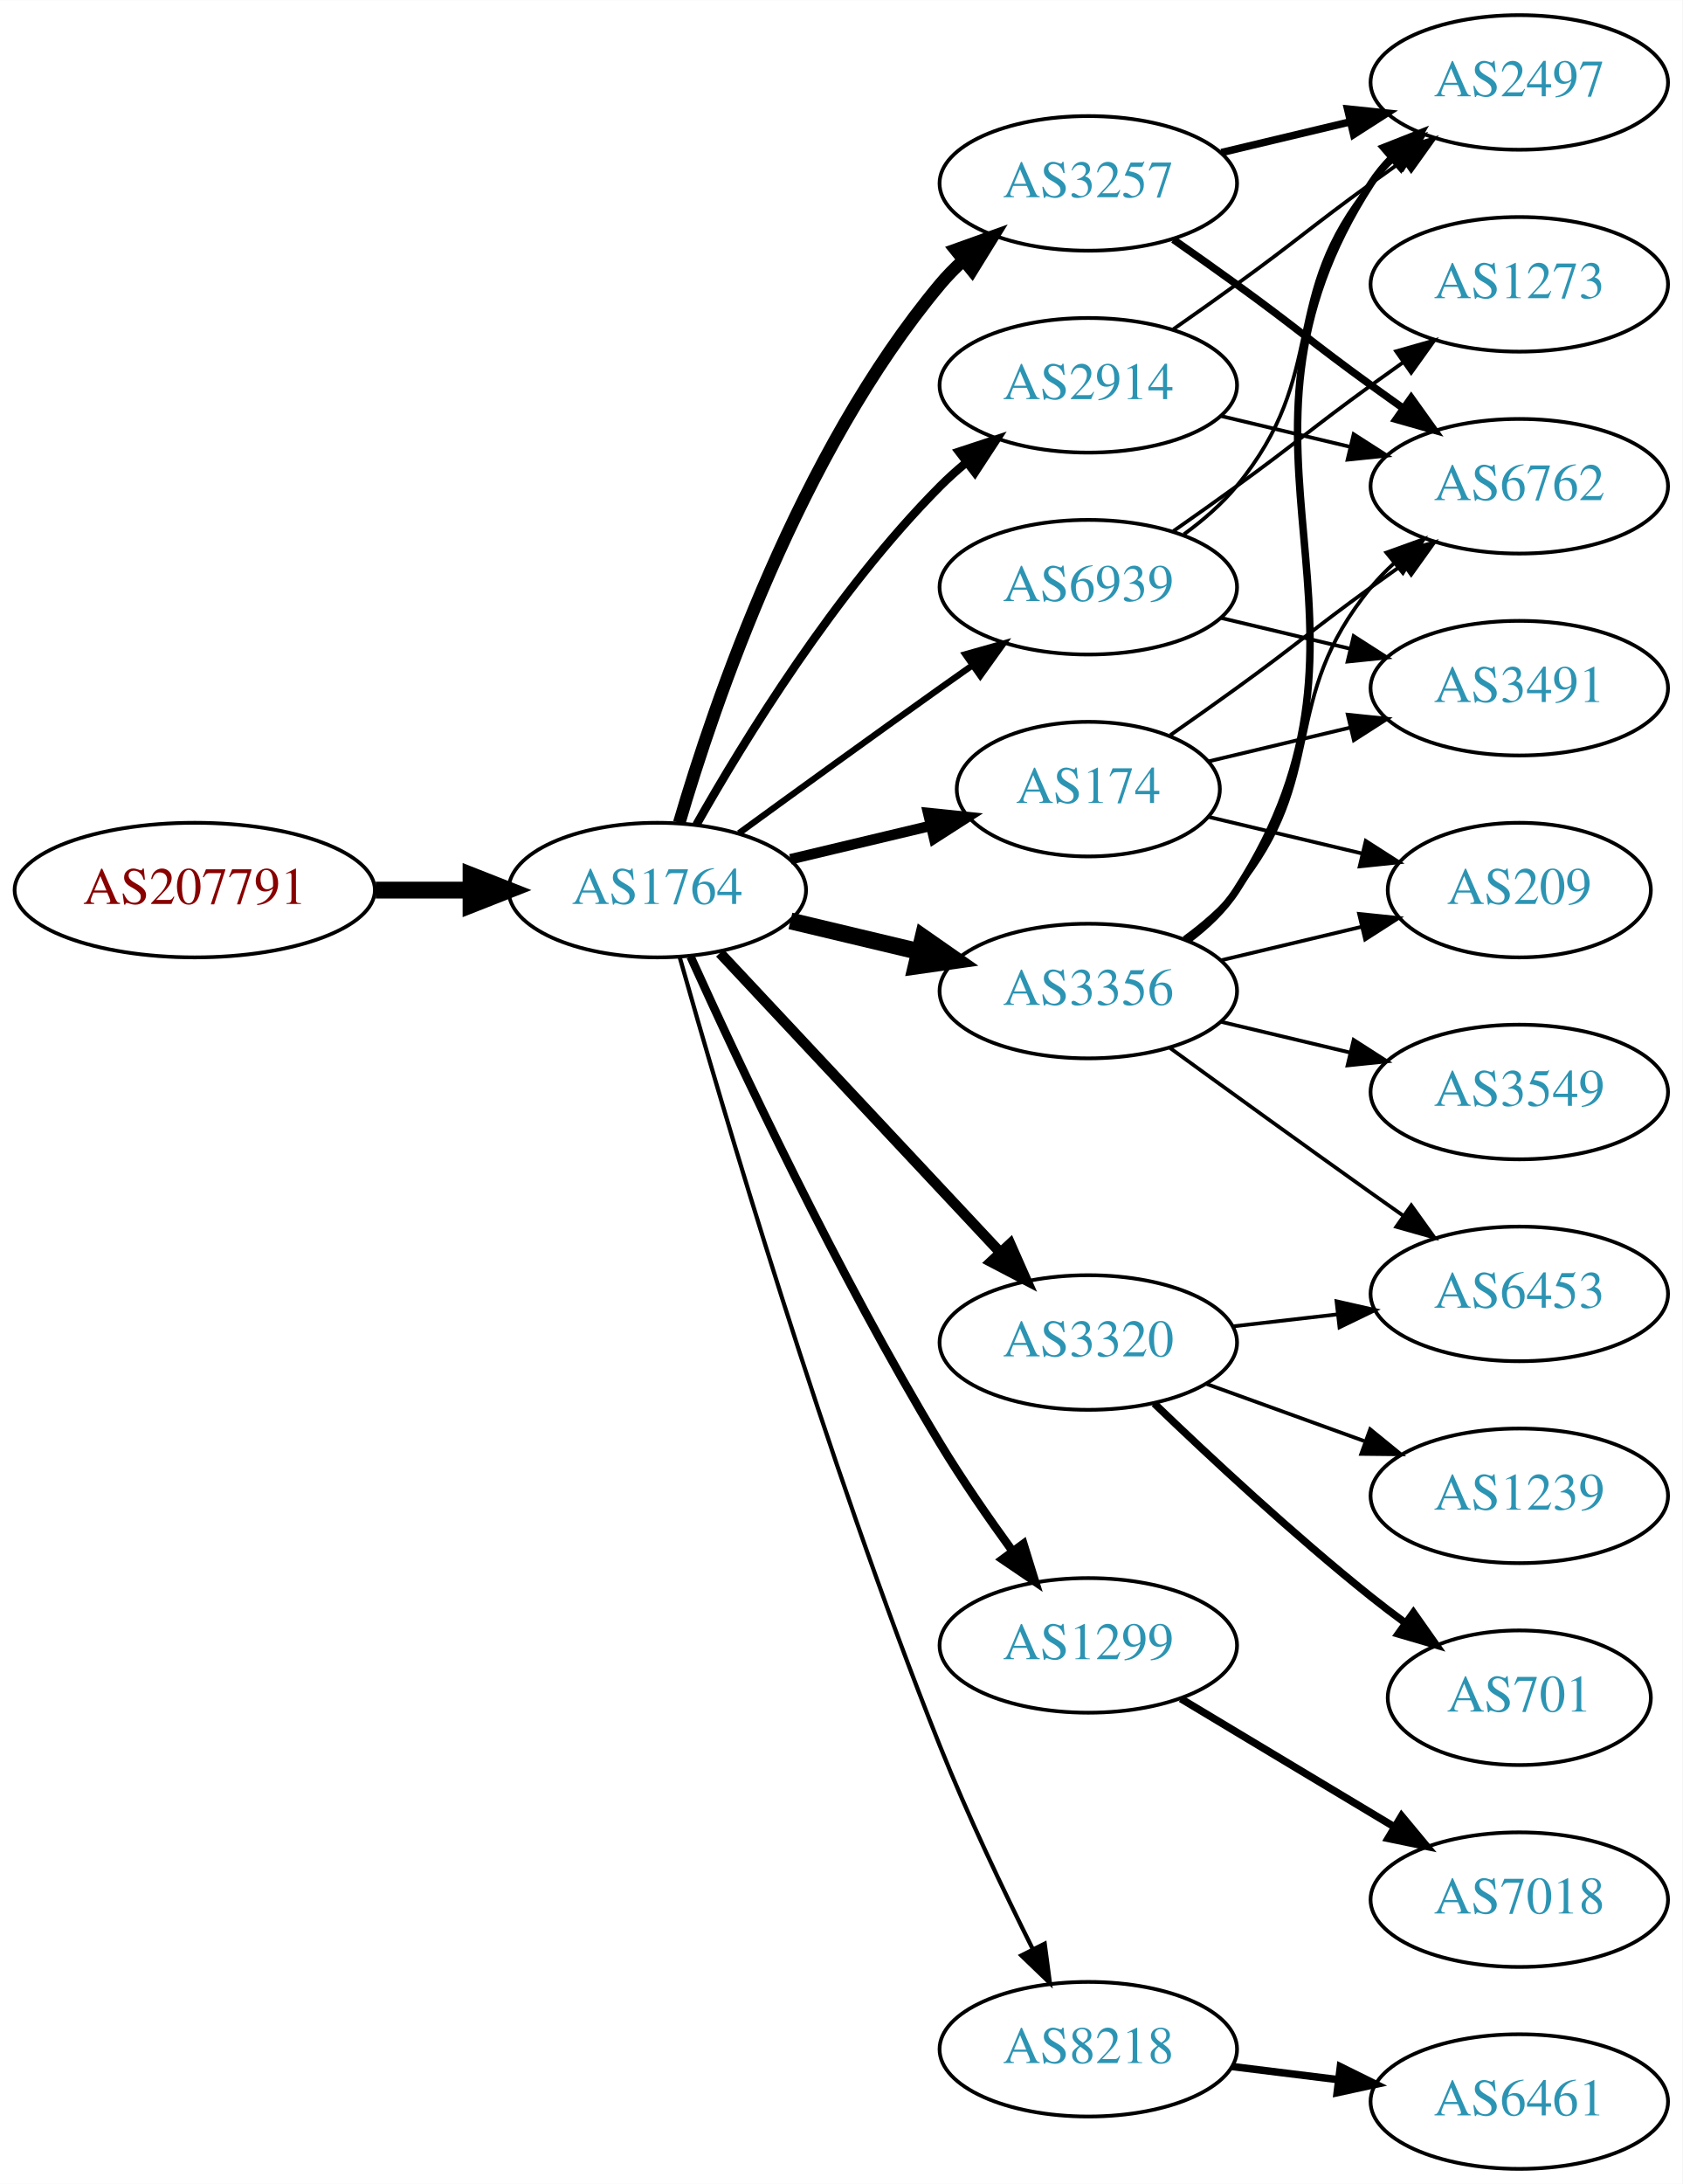
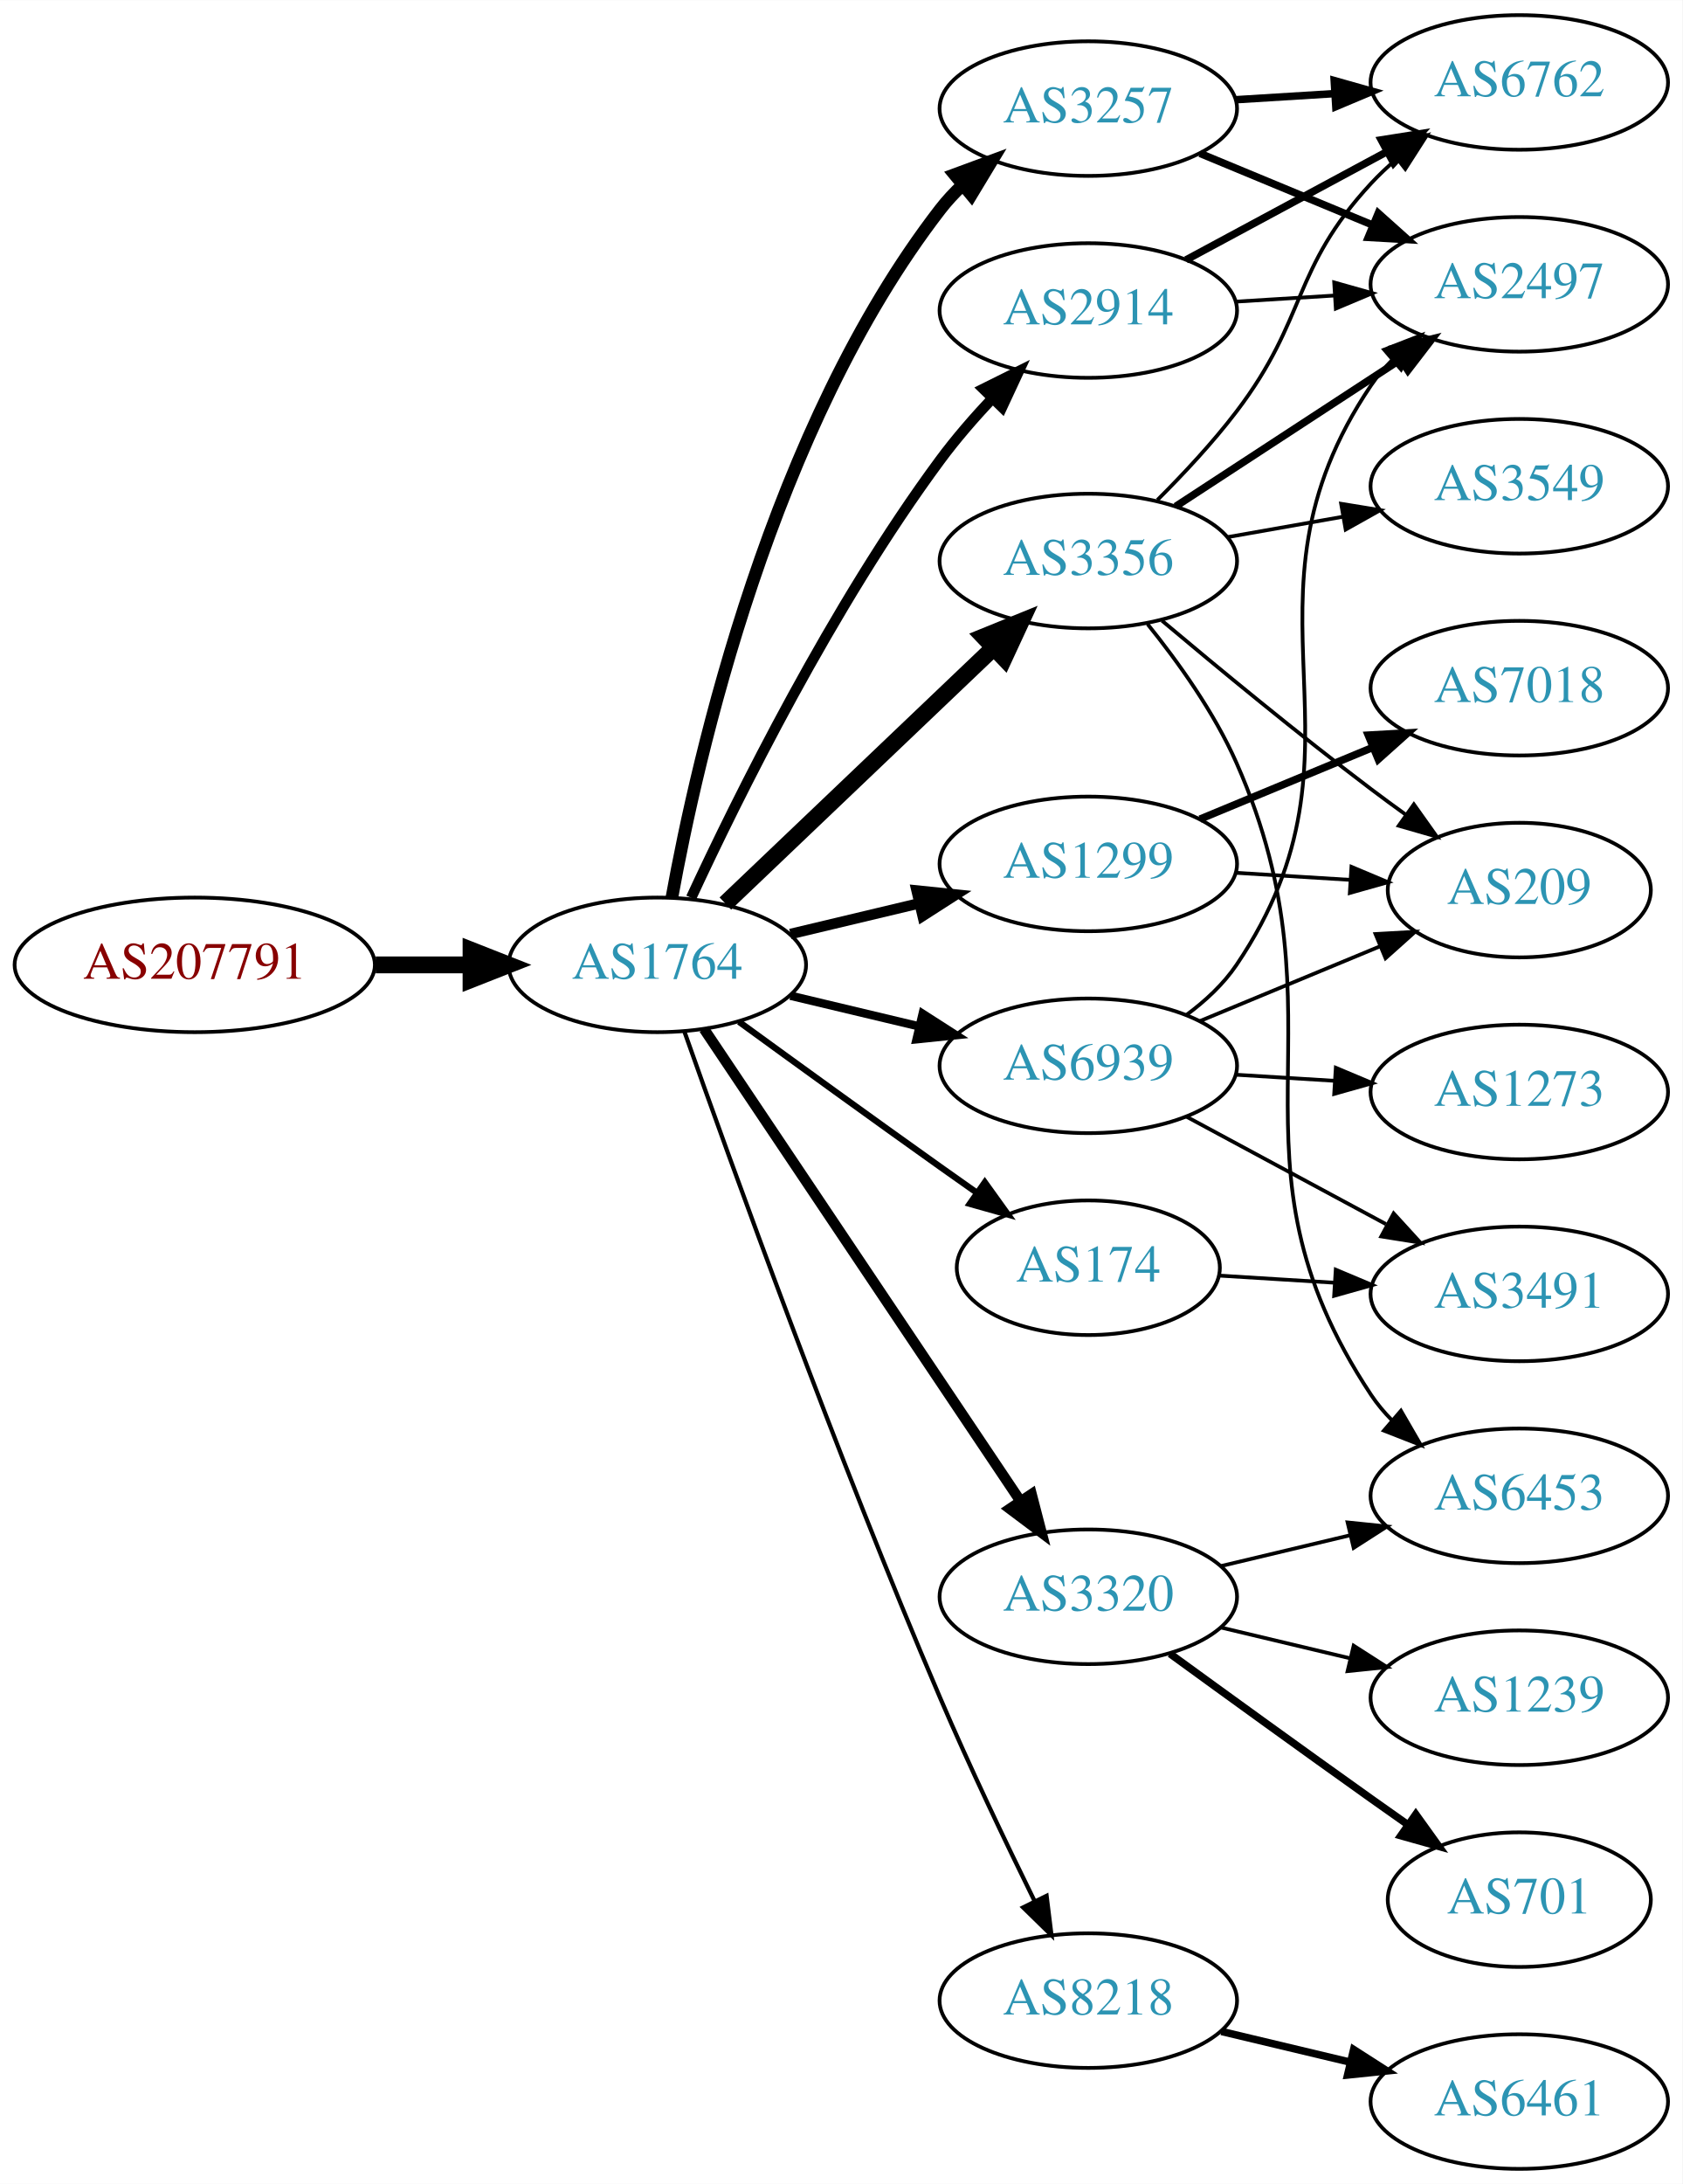
<svg xmlns="http://www.w3.org/2000/svg" xmlns:xlink="http://www.w3.org/1999/xlink" width="450pt" height="584pt" viewBox="0.00 0.00 450.07 584.00">
  <g id="graph0" class="graph" transform="scale(1 1) rotate(0) translate(4 580)">
    <polygon fill="white" stroke="none" points="-4,4 -4,-580 446.07,-580 446.07,4 -4,4" />
    <g id="node1" class="node">
      <g id="a_node1">
        <a xlink:href="/asn/207791" xlink:title="AS207791 ~ NTB SOLUTIONS GmbH [AT]">
-           <ellipse fill="#ffffff" stroke="black" cx="48.096" cy="-342" rx="48.192" ry="18" />
-           <text text-anchor="middle" x="48.096" y="-338.3" font-family="Times,serif" font-size="14.00" fill="#880000">AS207791</text>
+           <ellipse fill="#ffffff" stroke="black" cx="48.096" cy="-322" rx="48.192" ry="18" />
+           <text text-anchor="middle" x="48.096" y="-318.3" font-family="Times,serif" font-size="14.00" fill="#880000">AS207791</text>
        </a>
      </g>
    </g>
    <g id="node2" class="node">
      <g id="a_node2">
        <a xlink:href="/asn/1764" xlink:title="AS1764 ~ NEXTLAYER-AS [AT]">
-           <ellipse fill="#ffffff" stroke="black" cx="171.838" cy="-342" rx="39.794" ry="18" />
-           <text text-anchor="middle" x="171.838" y="-338.3" font-family="Times,serif" font-size="14.00" fill="#2c94b3">AS1764</text>
+           <ellipse fill="#ffffff" stroke="black" cx="171.838" cy="-322" rx="39.794" ry="18" />
+           <text text-anchor="middle" x="171.838" y="-318.3" font-family="Times,serif" font-size="14.00" fill="#2c94b3">AS1764</text>
        </a>
      </g>
    </g>
    <g id="edge1" class="edge">
-       <path fill="none" stroke="black" stroke-width="4.5" d="M96.513,-342C104.867,-342 113.577,-342 121.969,-342" />
-       <polygon fill="black" stroke="black" stroke-width="4.5" points="122.004,-345.938 132.004,-342 122.004,-338.063 122.004,-345.938" />
+       <path fill="none" stroke="black" stroke-width="4.5" d="M96.513,-322C104.867,-322 113.577,-322 121.969,-322" />
+       <polygon fill="black" stroke="black" stroke-width="4.5" points="122.004,-325.938 132.004,-322 122.004,-318.063 122.004,-325.938" />
    </g>
    <g id="node3" class="node">
      <g id="a_node3">
        <a xlink:href="/asn/3257" xlink:title="AS3257 ~ GTT [DE]">
-           <ellipse fill="#ffffff" stroke="black" cx="287.131" cy="-531" rx="39.794" ry="18" />
-           <text text-anchor="middle" x="287.131" y="-527.3" font-family="Times,serif" font-size="14.00" fill="#2c94b3">AS3257</text>
+           <ellipse fill="#ffffff" stroke="black" cx="287.131" cy="-551" rx="39.794" ry="18" />
+           <text text-anchor="middle" x="287.131" y="-547.3" font-family="Times,serif" font-size="14.00" fill="#2c94b3">AS3257</text>
        </a>
      </g>
    </g>
    <g id="edge2" class="edge">
-       <path fill="none" stroke="black" stroke-width="3.375" d="M177.712,-360.002C187.026,-391.844 209.843,-458.981 247.484,-504 249.355,-506.237 251.453,-508.374 253.679,-510.396" />
-       <polygon fill="black" stroke="black" stroke-width="3.375" points="251.623,-513.234 261.598,-516.804 256.026,-507.793 251.623,-513.234" />
+       <path fill="none" stroke="black" stroke-width="3.375" d="M175.733,-339.953C182.533,-377.508 202.473,-465.701 247.484,-524 249.266,-526.308 251.301,-528.496 253.483,-530.554" />
+       <polygon fill="black" stroke="black" stroke-width="3.375" points="251.38,-533.357 261.318,-537.029 255.839,-527.961 251.38,-533.357" />
    </g>
    <g id="node4" class="node">
      <g id="a_node4">
-         <a xlink:href="/asn/2914" xlink:title="AS2914 ~ NTT America, Inc. [US]">
-           <ellipse fill="#ffffff" stroke="black" cx="287.131" cy="-477" rx="39.794" ry="18" />
-           <text text-anchor="middle" x="287.131" y="-473.3" font-family="Times,serif" font-size="14.00" fill="#2c94b3">AS2914</text>
+         <a xlink:href="/asn/1299" xlink:title="AS1299 ~ Telia Carrier [EU]">
+           <ellipse fill="#ffffff" stroke="black" cx="287.131" cy="-349" rx="39.794" ry="18" />
+           <text text-anchor="middle" x="287.131" y="-345.3" font-family="Times,serif" font-size="14.00" fill="#2c94b3">AS1299</text>
        </a>
      </g>
    </g>
    <g id="edge3" class="edge">
-       <path fill="none" stroke="black" stroke-width="2.25" d="M182.298,-359.49C195.08,-382.096 219.512,-421.886 247.484,-450 249.595,-452.121 251.891,-454.188 254.277,-456.171" />
-       <polygon fill="black" stroke="black" stroke-width="2.25" points="252.529,-459.242 262.592,-462.556 256.792,-453.69 252.529,-459.242" />
+       <path fill="none" stroke="black" stroke-width="2.812" d="M207.445,-330.248C218.316,-332.838 230.471,-335.735 241.913,-338.462" />
+       <polygon fill="black" stroke="black" stroke-width="2.812" points="241.197,-341.889 251.736,-340.803 242.819,-335.08 241.197,-341.889" />
    </g>
    <g id="node5" class="node">
      <g id="a_node5">
-         <a xlink:href="/asn/1299" xlink:title="AS1299 ~ Telia Carrier [EU]">
-           <ellipse fill="#ffffff" stroke="black" cx="287.131" cy="-140" rx="39.794" ry="18" />
-           <text text-anchor="middle" x="287.131" y="-136.3" font-family="Times,serif" font-size="14.00" fill="#2c94b3">AS1299</text>
+         <a xlink:href="/asn/3356" xlink:title="AS3356 ~ Level 3 Parent, LLC [US]">
+           <ellipse fill="#ffffff" stroke="black" cx="287.131" cy="-430" rx="39.794" ry="18" />
+           <text text-anchor="middle" x="287.131" y="-426.3" font-family="Times,serif" font-size="14.00" fill="#2c94b3">AS3356</text>
        </a>
      </g>
    </g>
    <g id="edge4" class="edge">
-       <path fill="none" stroke="black" stroke-width="2.25" d="M180.725,-324.215C193.503,-295.94 220.072,-239.303 247.484,-194 253.364,-184.283 260.442,-174.048 266.924,-165.132" />
-       <polygon fill="black" stroke="black" stroke-width="2.25" points="269.77,-167.171 272.899,-157.049 264.141,-163.01 269.77,-167.171" />
+       <path fill="none" stroke="black" stroke-width="4.5" d="M190.045,-338.403C209.12,-356.587 240.04,-386.063 261.638,-406.651" />
+       <polygon fill="black" stroke="black" stroke-width="4.5" points="259.178,-409.747 269.133,-413.797 264.612,-404.047 259.178,-409.747" />
    </g>
    <g id="node6" class="node">
      <g id="a_node6">
-         <a xlink:href="/asn/3320" xlink:title="AS3320 ~ DTAG [DE]">
-           <ellipse fill="#ffffff" stroke="black" cx="287.131" cy="-221" rx="39.794" ry="18" />
-           <text text-anchor="middle" x="287.131" y="-217.3" font-family="Times,serif" font-size="14.00" fill="#2c94b3">AS3320</text>
+         <a xlink:href="/asn/2914" xlink:title="AS2914 ~ NTT America, Inc. [US]">
+           <ellipse fill="#ffffff" stroke="black" cx="287.131" cy="-497" rx="39.794" ry="18" />
+           <text text-anchor="middle" x="287.131" y="-493.3" font-family="Times,serif" font-size="14.00" fill="#2c94b3">AS2914</text>
        </a>
      </g>
    </g>
    <g id="edge5" class="edge">
-       <path fill="none" stroke="black" stroke-width="2.812" d="M188.591,-325.175C208.037,-304.406 241.252,-268.932 263.444,-245.23" />
-       <polygon fill="black" stroke="black" stroke-width="2.812" points="266.232,-247.374 270.512,-237.682 261.122,-242.589 266.232,-247.374" />
+       <path fill="none" stroke="black" stroke-width="2.812" d="M180.884,-339.935C193.283,-366.675 218.666,-418.021 247.484,-457 251.65,-462.634 256.559,-468.288 261.455,-473.498" />
+       <polygon fill="black" stroke="black" stroke-width="2.812" points="259.046,-476.04 268.532,-480.759 264.059,-471.155 259.046,-476.04" />
    </g>
    <g id="node7" class="node">
      <g id="a_node7">
-         <a xlink:href="/asn/174" xlink:title="AS174 ~ Cogent Communications [US]">
-           <ellipse fill="#ffffff" stroke="black" cx="287.131" cy="-369" rx="35.194" ry="18" />
-           <text text-anchor="middle" x="287.131" y="-365.3" font-family="Times,serif" font-size="14.00" fill="#2c94b3">AS174</text>
+         <a xlink:href="/asn/3320" xlink:title="AS3320 ~ DTAG [DE]">
+           <ellipse fill="#ffffff" stroke="black" cx="287.131" cy="-153" rx="39.794" ry="18" />
+           <text text-anchor="middle" x="287.131" y="-149.3" font-family="Times,serif" font-size="14.00" fill="#2c94b3">AS3320</text>
        </a>
      </g>
    </g>
    <g id="edge6" class="edge">
-       <path fill="none" stroke="black" stroke-width="2.812" d="M207.445,-350.248C219.24,-353.058 232.544,-356.229 244.812,-359.153" />
-       <polygon fill="black" stroke="black" stroke-width="2.812" points="244.278,-362.624 254.817,-361.537 245.901,-355.814 244.278,-362.624" />
+       <path fill="none" stroke="black" stroke-width="2.812" d="M184.325,-304.865C204.258,-275.131 245.361,-213.817 268.785,-178.874" />
+       <polygon fill="black" stroke="black" stroke-width="2.812" points="271.953,-180.435 274.614,-170.18 266.138,-176.537 271.953,-180.435" />
    </g>
    <g id="node8" class="node">
      <g id="a_node8">
-         <a xlink:href="/asn/3356" xlink:title="AS3356 ~ Level 3 Parent, LLC [US]">
-           <ellipse fill="#ffffff" stroke="black" cx="287.131" cy="-315" rx="39.794" ry="18" />
-           <text text-anchor="middle" x="287.131" y="-311.3" font-family="Times,serif" font-size="14.00" fill="#2c94b3">AS3356</text>
+         <a xlink:href="/asn/174" xlink:title="AS174 ~ Cogent Communications [US]">
+           <ellipse fill="#ffffff" stroke="black" cx="287.131" cy="-241" rx="35.194" ry="18" />
+           <text text-anchor="middle" x="287.131" y="-237.3" font-family="Times,serif" font-size="14.00" fill="#2c94b3">AS174</text>
        </a>
      </g>
    </g>
    <g id="edge7" class="edge">
-       <path fill="none" stroke="black" stroke-width="4.5" d="M207.445,-333.752C218.316,-331.162 230.471,-328.265 241.913,-325.538" />
-       <polygon fill="black" stroke="black" stroke-width="4.5" points="242.921,-329.346 251.736,-323.197 241.095,-321.685 242.921,-329.346" />
+       <path fill="none" stroke="black" stroke-width="1.688" d="M193.686,-306.778C208.62,-295.909 229.234,-280.975 247.484,-268 250.695,-265.718 254.064,-263.339 257.418,-260.982" />
+       <polygon fill="black" stroke="black" stroke-width="1.688" points="259.447,-263.834 265.629,-255.23 255.43,-258.101 259.447,-263.834" />
    </g>
    <g id="node9" class="node">
      <g id="a_node9">
        <a xlink:href="/asn/8218" xlink:title="AS8218 ~ legacy Neotelecoms [FR]">
-           <ellipse fill="#ffffff" stroke="black" cx="287.131" cy="-32" rx="39.794" ry="18" />
-           <text text-anchor="middle" x="287.131" y="-28.3" font-family="Times,serif" font-size="14.00" fill="#2c94b3">AS8218</text>
+           <ellipse fill="#ffffff" stroke="black" cx="287.131" cy="-45" rx="39.794" ry="18" />
+           <text text-anchor="middle" x="287.131" y="-41.3" font-family="Times,serif" font-size="14.00" fill="#2c94b3">AS8218</text>
        </a>
      </g>
    </g>
    <g id="edge8" class="edge">
-       <path fill="none" stroke="black" stroke-width="1.125" d="M177.783,-324.197C188.769,-285.307 216.686,-190.079 247.484,-113 254.857,-94.548 264.475,-74.378 272.272,-58.782" />
-       <polygon fill="black" stroke="black" stroke-width="1.125" points="275.466,-60.221 276.855,-49.718 269.219,-57.063 275.466,-60.221" />
+       <path fill="none" stroke="black" stroke-width="1.125" d="M179.055,-304.239C191.297,-269.606 219.753,-190.77 247.484,-126 255.356,-107.614 265.05,-87.302 272.76,-71.618" />
+       <polygon fill="black" stroke="black" stroke-width="1.125" points="275.969,-73.023 277.27,-62.508 269.696,-69.917 275.969,-73.023" />
    </g>
    <g id="node10" class="node">
      <g id="a_node10">
        <a xlink:href="/asn/6939" xlink:title="AS6939 ~ Hurricane Electric LLC [US]">
-           <ellipse fill="#ffffff" stroke="black" cx="287.131" cy="-423" rx="39.794" ry="18" />
-           <text text-anchor="middle" x="287.131" y="-419.3" font-family="Times,serif" font-size="14.00" fill="#2c94b3">AS6939</text>
+           <ellipse fill="#ffffff" stroke="black" cx="287.131" cy="-295" rx="39.794" ry="18" />
+           <text text-anchor="middle" x="287.131" y="-291.3" font-family="Times,serif" font-size="14.00" fill="#2c94b3">AS6939</text>
        </a>
      </g>
    </g>
    <g id="edge9" class="edge">
-       <path fill="none" stroke="black" stroke-width="1.688" d="M193.686,-357.222C208.62,-368.091 229.234,-383.025 247.484,-396 250.305,-398.005 253.248,-400.085 256.196,-402.159" />
-       <polygon fill="black" stroke="black" stroke-width="1.688" points="254.223,-405.05 264.421,-407.926 258.242,-399.319 254.223,-405.05" />
+       <path fill="none" stroke="black" stroke-width="2.25" d="M207.445,-313.752C218.316,-311.162 230.471,-308.265 241.913,-305.538" />
+       <polygon fill="black" stroke="black" stroke-width="2.25" points="242.819,-308.92 251.736,-303.197 241.197,-302.111 242.819,-308.92" />
    </g>
    <g id="node11" class="node">
      <g id="a_node11">
-         <a xlink:href="/asn/2497" xlink:title="AS2497 ~ Internet Initiative Japan Inc. [JP]">
+         <a xlink:href="/asn/6762" xlink:title="AS6762 ~ TELECOM ITALIA SPARKLE S.p.A. [IT]">
          <ellipse fill="#ffffff" stroke="black" cx="402.424" cy="-558" rx="39.794" ry="18" />
-           <text text-anchor="middle" x="402.424" y="-554.3" font-family="Times,serif" font-size="14.00" fill="#2c94b3">AS2497</text>
+           <text text-anchor="middle" x="402.424" y="-554.3" font-family="Times,serif" font-size="14.00" fill="#2c94b3">AS6762</text>
        </a>
      </g>
    </g>
    <g id="edge10" class="edge">
-       <path fill="none" stroke="black" stroke-width="2" d="M322.738,-539.248C333.609,-541.838 345.764,-544.735 357.206,-547.462" />
-       <polygon fill="black" stroke="black" stroke-width="2" points="356.49,-550.889 367.029,-549.803 358.112,-544.08 356.49,-550.889" />
+       <path fill="none" stroke="black" stroke-width="2" d="M326.487,-553.37C334.976,-553.894 344.08,-554.457 352.914,-555.003" />
+       <polygon fill="black" stroke="black" stroke-width="2" points="352.911,-558.509 363.108,-555.633 353.342,-551.522 352.911,-558.509" />
    </g>
    <g id="node12" class="node">
      <g id="a_node12">
-         <a xlink:href="/asn/6762" xlink:title="AS6762 ~ TELECOM ITALIA SPARKLE S.p.A. [IT]">
-           <ellipse fill="#ffffff" stroke="black" cx="402.424" cy="-450" rx="39.794" ry="18" />
-           <text text-anchor="middle" x="402.424" y="-446.3" font-family="Times,serif" font-size="14.00" fill="#2c94b3">AS6762</text>
+         <a xlink:href="/asn/2497" xlink:title="AS2497 ~ Internet Initiative Japan Inc. [JP]">
+           <ellipse fill="#ffffff" stroke="black" cx="402.424" cy="-504" rx="39.794" ry="18" />
+           <text text-anchor="middle" x="402.424" y="-500.3" font-family="Times,serif" font-size="14.00" fill="#2c94b3">AS2497</text>
        </a>
      </g>
    </g>
    <g id="edge11" class="edge">
-       <path fill="none" stroke="black" stroke-width="2" d="M309.888,-515.991C315.422,-512.121 321.341,-507.936 326.777,-504 342.977,-492.271 346.578,-488.729 362.777,-477 365.58,-474.971 368.512,-472.875 371.453,-470.79" />
-       <polygon fill="black" stroke="black" stroke-width="2" points="373.504,-473.627 379.667,-465.009 369.475,-467.903 373.504,-473.627" />
-     </g>
-     <g id="edge13" class="edge">
-       <path fill="none" stroke="black" d="M309.888,-492.009C315.422,-495.879 321.341,-500.064 326.777,-504 342.977,-515.729 346.578,-519.271 362.777,-531 365.58,-533.029 368.512,-535.125 371.453,-537.21" />
-       <polygon fill="black" stroke="black" points="369.475,-540.097 379.667,-542.991 373.504,-534.373 369.475,-540.097" />
-     </g>
-     <g id="edge12" class="edge">
-       <path fill="none" stroke="black" d="M322.738,-468.752C333.609,-466.162 345.764,-463.265 357.206,-460.538" />
-       <polygon fill="black" stroke="black" points="358.112,-463.92 367.029,-458.197 356.49,-457.111 358.112,-463.92" />
-     </g>
-     <g id="node16" class="node">
-       <g id="a_node16">
-         <a xlink:href="/asn/7018" xlink:title="AS7018 ~ AT&amp;T Services, Inc. [US]">
-           <ellipse fill="#ffffff" stroke="black" cx="402.424" cy="-72" rx="39.794" ry="18" />
-           <text text-anchor="middle" x="402.424" y="-68.3" font-family="Times,serif" font-size="14.00" fill="#2c94b3">AS7018</text>
-         </a>
-       </g>
-     </g>
-     <g id="edge17" class="edge">
-       <path fill="none" stroke="black" stroke-width="2" d="M311.881,-125.745C328.497,-115.771 350.894,-102.329 369.13,-91.383" />
-       <polygon fill="black" stroke="black" stroke-width="2" points="370.932,-94.384 377.705,-86.236 367.33,-88.382 370.932,-94.384" />
+       <path fill="none" stroke="black" stroke-width="2" d="M317.013,-539.018C330.995,-533.218 347.976,-526.173 363.031,-519.928" />
+       <polygon fill="black" stroke="black" stroke-width="2" points="364.699,-523.025 372.595,-515.96 362.017,-516.559 364.699,-523.025" />
    </g>
    <g id="node13" class="node">
      <g id="a_node13">
-         <a xlink:href="/asn/701" xlink:title="AS701 ~ UUNET [US]">
-           <ellipse fill="#ffffff" stroke="black" cx="402.424" cy="-126" rx="35.194" ry="18" />
-           <text text-anchor="middle" x="402.424" y="-122.3" font-family="Times,serif" font-size="14.00" fill="#2c94b3">AS701</text>
-         </a>
-       </g>
-     </g>
-     <g id="edge14" class="edge">
-       <path fill="none" stroke="black" stroke-width="2" d="M304.775,-204.688C319.55,-190.49 341.963,-169.637 362.777,-153 365.698,-150.665 368.808,-148.304 371.945,-146" />
-       <polygon fill="black" stroke="black" stroke-width="2" points="374.107,-148.756 380.205,-140.092 370.035,-143.063 374.107,-148.756" />
+         <a xlink:href="/asn/7018" xlink:title="AS7018 ~ AT&amp;T Services, Inc. [US]">
+           <ellipse fill="#ffffff" stroke="black" cx="402.424" cy="-396" rx="39.794" ry="18" />
+           <text text-anchor="middle" x="402.424" y="-392.3" font-family="Times,serif" font-size="14.00" fill="#2c94b3">AS7018</text>
+         </a>
+       </g>
+     </g>
+     <g id="edge12" class="edge">
+       <path fill="none" stroke="black" stroke-width="2" d="M317.013,-360.982C330.995,-366.782 347.976,-373.827 363.031,-380.072" />
+       <polygon fill="black" stroke="black" stroke-width="2" points="362.017,-383.441 372.595,-384.04 364.699,-376.975 362.017,-383.441" />
    </g>
    <g id="node14" class="node">
      <g id="a_node14">
-         <a xlink:href="/asn/1239" xlink:title="AS1239 ~ Sprint [US]">
-           <ellipse fill="#ffffff" stroke="black" cx="402.424" cy="-180" rx="39.794" ry="18" />
-           <text text-anchor="middle" x="402.424" y="-176.3" font-family="Times,serif" font-size="14.00" fill="#2c94b3">AS1239</text>
-         </a>
-       </g>
-     </g>
-     <g id="edge15" class="edge">
-       <path fill="none" stroke="black" d="M318.79,-209.905C331.762,-205.21 347.055,-199.676 360.936,-194.652" />
-       <polygon fill="black" stroke="black" points="362.529,-197.798 370.741,-191.104 360.146,-191.216 362.529,-197.798" />
-     </g>
-     <g id="node15" class="node">
-       <g id="a_node15">
-         <a xlink:href="/asn/6453" xlink:title="AS6453 ~ TATA COMMUNICATIONS (AMERICA) INC [US]">
-           <ellipse fill="#ffffff" stroke="black" cx="402.424" cy="-234" rx="39.794" ry="18" />
-           <text text-anchor="middle" x="402.424" y="-230.3" font-family="Times,serif" font-size="14.00" fill="#2c94b3">AS6453</text>
-         </a>
-       </g>
-     </g>
-     <g id="edge16" class="edge">
-       <path fill="none" stroke="black" d="M325.856,-225.329C334.837,-226.359 344.536,-227.472 353.893,-228.546" />
-       <polygon fill="black" stroke="black" points="353.53,-232.027 363.864,-229.69 354.328,-225.073 353.53,-232.027" />
-     </g>
-     <g id="edge20" class="edge">
-       <path fill="none" stroke="black" d="M309.081,-383.445C314.844,-387.471 321.076,-391.872 326.777,-396 342.977,-407.729 346.578,-411.271 362.777,-423 365.58,-425.029 368.512,-427.125 371.453,-429.21" />
-       <polygon fill="black" stroke="black" points="369.475,-432.097 379.667,-434.991 373.504,-426.373 369.475,-432.097" />
-     </g>
-     <g id="node17" class="node">
-       <g id="a_node17">
-         <a xlink:href="/asn/3491" xlink:title="AS3491 ~ PCCW Global, Inc. [US]">
-           <ellipse fill="#ffffff" stroke="black" cx="402.424" cy="-396" rx="39.794" ry="18" />
-           <text text-anchor="middle" x="402.424" y="-392.3" font-family="Times,serif" font-size="14.00" fill="#2c94b3">AS3491</text>
-         </a>
-       </g>
-     </g>
-     <g id="edge18" class="edge">
-       <path fill="none" stroke="black" d="M319.389,-376.449C331.068,-379.233 344.564,-382.449 357.193,-385.459" />
-       <polygon fill="black" stroke="black" points="356.546,-388.903 367.085,-387.816 358.169,-382.093 356.546,-388.903" />
-     </g>
-     <g id="node18" class="node">
-       <g id="a_node18">
        <a xlink:href="/asn/209" xlink:title="AS209 ~ CenturyLink Communications, LLC [US]">
          <ellipse fill="#ffffff" stroke="black" cx="402.424" cy="-342" rx="35.194" ry="18" />
          <text text-anchor="middle" x="402.424" y="-338.3" font-family="Times,serif" font-size="14.00" fill="#2c94b3">AS209</text>
        </a>
      </g>
    </g>
+     <g id="edge13" class="edge">
+       <path fill="none" stroke="black" d="M326.487,-346.63C336.301,-346.024 346.937,-345.367 357.027,-344.743" />
+       <polygon fill="black" stroke="black" points="357.523,-348.219 367.288,-344.109 357.091,-341.233 357.523,-348.219" />
+     </g>
+     <g id="edge17" class="edge">
+       <path fill="none" stroke="black" d="M305.612,-446.329C312.595,-453.286 320.461,-461.702 326.777,-470 345.846,-495.048 341.387,-507.903 362.777,-531 364.811,-533.196 367.052,-535.315 369.399,-537.335" />
+       <polygon fill="black" stroke="black" points="367.613,-540.381 377.646,-543.786 371.926,-534.867 367.613,-540.381" />
+     </g>
+     <g id="edge15" class="edge">
+       <path fill="none" stroke="black" stroke-width="2" d="M310.514,-444.62C327.66,-455.82 351.515,-471.401 370.487,-483.793" />
+       <polygon fill="black" stroke="black" stroke-width="2" points="368.801,-486.872 379.087,-489.41 372.629,-481.011 368.801,-486.872" />
+     </g>
+     <g id="edge18" class="edge">
+       <path fill="none" stroke="black" d="M306.838,-414.055C321.749,-401.507 343.288,-383.738 362.777,-369 365.76,-366.745 368.909,-364.434 372.07,-362.16" />
+       <polygon fill="black" stroke="black" points="374.221,-364.925 380.359,-356.289 370.175,-359.213 374.221,-364.925" />
+     </g>
+     <g id="node15" class="node">
+       <g id="a_node15">
+         <a xlink:href="/asn/3549" xlink:title="AS3549 ~ Level 3 Parent, LLC [US]">
+           <ellipse fill="#ffffff" stroke="black" cx="402.424" cy="-450" rx="39.794" ry="18" />
+           <text text-anchor="middle" x="402.424" y="-446.3" font-family="Times,serif" font-size="14.00" fill="#2c94b3">AS3549</text>
+         </a>
+       </g>
+     </g>
+     <g id="edge14" class="edge">
+       <path fill="none" stroke="black" d="M324.289,-436.383C334.1,-438.115 344.858,-440.014 355.144,-441.83" />
+       <polygon fill="black" stroke="black" points="354.764,-445.317 365.221,-443.609 355.981,-438.424 354.764,-445.317" />
+     </g>
+     <g id="node16" class="node">
+       <g id="a_node16">
+         <a xlink:href="/asn/6453" xlink:title="AS6453 ~ TATA COMMUNICATIONS (AMERICA) INC [US]">
+           <ellipse fill="#ffffff" stroke="black" cx="402.424" cy="-180" rx="39.794" ry="18" />
+           <text text-anchor="middle" x="402.424" y="-176.3" font-family="Times,serif" font-size="14.00" fill="#2c94b3">AS6453</text>
+         </a>
+       </g>
+     </g>
+     <g id="edge16" class="edge">
+       <path fill="none" stroke="black" d="M302.987,-413.126C311.159,-403.001 320.821,-389.501 326.777,-376 357.778,-305.739 320.343,-271.008 362.777,-207 364.389,-204.57 366.3,-202.293 368.396,-200.174" />
+       <polygon fill="black" stroke="black" points="370.764,-202.754 376.071,-193.585 366.204,-197.443 370.764,-202.754" />
+     </g>
    <g id="edge19" class="edge">
-       <path fill="none" stroke="black" d="M319.389,-361.551C332.019,-358.541 346.773,-355.024 360.259,-351.81" />
-       <polygon fill="black" stroke="black" points="361.352,-355.148 370.268,-349.425 359.729,-348.339 361.352,-355.148" />
-     </g>
-     <g id="edge24" class="edge">
-       <path fill="none" stroke="black" stroke-width="2" d="M313.567,-328.53C318.617,-332.278 323.397,-336.779 326.777,-342 373.252,-413.778 316.302,-459.222 362.777,-531 364.362,-533.448 366.254,-535.737 368.337,-537.864" />
-       <polygon fill="black" stroke="black" stroke-width="2" points="366.131,-540.584 375.988,-544.47 370.706,-535.285 366.131,-540.584" />
+       <path fill="none" stroke="black" stroke-width="2" d="M313.274,-510.538C329.005,-519.008 349.489,-530.037 366.751,-539.331" />
+       <polygon fill="black" stroke="black" stroke-width="2" points="365.495,-542.63 375.959,-544.289 368.813,-536.467 365.495,-542.63" />
+     </g>
+     <g id="edge20" class="edge">
+       <path fill="none" stroke="black" d="M326.487,-499.37C334.976,-499.894 344.08,-500.457 352.914,-501.003" />
+       <polygon fill="black" stroke="black" points="352.911,-504.509 363.108,-501.633 353.342,-497.522 352.911,-504.509" />
+     </g>
+     <g id="edge23" class="edge">
+       <path fill="none" stroke="black" d="M322.738,-161.248C333.609,-163.838 345.764,-166.735 357.206,-169.462" />
+       <polygon fill="black" stroke="black" points="356.49,-172.889 367.029,-171.803 358.112,-166.08 356.49,-172.889" />
+     </g>
+     <g id="node17" class="node">
+       <g id="a_node17">
+         <a xlink:href="/asn/701" xlink:title="AS701 ~ UUNET [US]">
+           <ellipse fill="#ffffff" stroke="black" cx="402.424" cy="-72" rx="35.194" ry="18" />
+           <text text-anchor="middle" x="402.424" y="-68.3" font-family="Times,serif" font-size="14.00" fill="#2c94b3">AS701</text>
+         </a>
+       </g>
+     </g>
+     <g id="edge21" class="edge">
+       <path fill="none" stroke="black" stroke-width="2" d="M308.979,-137.778C323.913,-126.909 344.527,-111.975 362.777,-99 365.988,-96.718 369.357,-94.339 372.711,-91.982" />
+       <polygon fill="black" stroke="black" stroke-width="2" points="374.74,-94.834 380.922,-86.23 370.723,-89.101 374.74,-94.834" />
+     </g>
+     <g id="node18" class="node">
+       <g id="a_node18">
+         <a xlink:href="/asn/1239" xlink:title="AS1239 ~ Sprint [US]">
+           <ellipse fill="#ffffff" stroke="black" cx="402.424" cy="-126" rx="39.794" ry="18" />
+           <text text-anchor="middle" x="402.424" y="-122.3" font-family="Times,serif" font-size="14.00" fill="#2c94b3">AS1239</text>
+         </a>
+       </g>
    </g>
    <g id="edge22" class="edge">
-       <path fill="none" stroke="black" d="M312.712,-329.156C317.806,-332.872 322.82,-337.201 326.777,-342 351.842,-372.394 337.713,-392.606 362.777,-423 364.633,-425.25 366.72,-427.396 368.939,-429.424" />
-       <polygon fill="black" stroke="black" points="366.874,-432.256 376.843,-435.844 371.287,-426.823 366.874,-432.256" />
-     </g>
-     <g id="edge21" class="edge">
-       <path fill="none" stroke="black" d="M308.979,-299.778C323.913,-288.909 344.527,-273.975 362.777,-261 365.598,-258.995 368.541,-256.915 371.489,-254.841" />
-       <polygon fill="black" stroke="black" points="373.535,-257.681 379.714,-249.074 369.516,-251.95 373.535,-257.681" />
-     </g>
-     <g id="edge25" class="edge">
-       <path fill="none" stroke="black" d="M322.738,-323.248C334.533,-326.058 347.837,-329.229 360.105,-332.153" />
-       <polygon fill="black" stroke="black" points="359.571,-335.624 370.11,-334.537 361.194,-328.814 359.571,-335.624" />
+       <path fill="none" stroke="black" d="M322.738,-144.752C333.609,-142.162 345.764,-139.265 357.206,-136.538" />
+       <polygon fill="black" stroke="black" points="358.112,-139.92 367.029,-134.197 356.49,-133.111 358.112,-139.92" />
    </g>
    <g id="node19" class="node">
      <g id="a_node19">
-         <a xlink:href="/asn/3549" xlink:title="AS3549 ~ Level 3 Parent, LLC [US]">
-           <ellipse fill="#ffffff" stroke="black" cx="402.424" cy="-288" rx="39.794" ry="18" />
-           <text text-anchor="middle" x="402.424" y="-284.3" font-family="Times,serif" font-size="14.00" fill="#2c94b3">AS3549</text>
-         </a>
-       </g>
-     </g>
-     <g id="edge23" class="edge">
-       <path fill="none" stroke="black" d="M322.738,-306.752C333.609,-304.162 345.764,-301.265 357.206,-298.538" />
-       <polygon fill="black" stroke="black" points="358.112,-301.92 367.029,-296.197 356.49,-295.111 358.112,-301.92" />
+         <a xlink:href="/asn/3491" xlink:title="AS3491 ~ PCCW Global, Inc. [US]">
+           <ellipse fill="#ffffff" stroke="black" cx="402.424" cy="-234" rx="39.794" ry="18" />
+           <text text-anchor="middle" x="402.424" y="-230.3" font-family="Times,serif" font-size="14.00" fill="#2c94b3">AS3491</text>
+         </a>
+       </g>
+     </g>
+     <g id="edge24" class="edge">
+       <path fill="none" stroke="black" d="M322.123,-238.9C331.801,-238.302 342.537,-237.638 352.902,-236.998" />
+       <polygon fill="black" stroke="black" points="353.325,-240.479 363.09,-236.369 352.893,-233.492 353.325,-240.479" />
    </g>
    <g id="node20" class="node">
      <g id="a_node20">
        <a xlink:href="/asn/6461" xlink:title="AS6461 ~ Zayo Bandwidth [US]">
          <ellipse fill="#ffffff" stroke="black" cx="402.424" cy="-18" rx="39.794" ry="18" />
          <text text-anchor="middle" x="402.424" y="-14.3" font-family="Times,serif" font-size="14.00" fill="#2c94b3">AS6461</text>
        </a>
      </g>
    </g>
-     <g id="edge26" class="edge">
-       <path fill="none" stroke="black" stroke-width="2" d="M325.541,-27.377C334.629,-26.254 344.466,-25.038 353.951,-23.866" />
-       <polygon fill="black" stroke="black" stroke-width="2" points="354.558,-27.318 364.053,-22.618 353.699,-20.371 354.558,-27.318" />
+     <g id="edge25" class="edge">
+       <path fill="none" stroke="black" stroke-width="2" d="M322.738,-36.752C333.609,-34.162 345.764,-31.265 357.206,-28.538" />
+       <polygon fill="black" stroke="black" stroke-width="2" points="358.112,-31.92 367.029,-26.197 356.49,-25.111 358.112,-31.92" />
    </g>
    <g id="edge29" class="edge">
-       <path fill="none" stroke="black" d="M312.712,-437.156C317.806,-440.872 322.82,-445.201 326.777,-450 351.842,-480.394 337.713,-500.606 362.777,-531 364.633,-533.25 366.72,-535.396 368.939,-537.424" />
-       <polygon fill="black" stroke="black" points="366.874,-540.256 376.843,-543.844 371.287,-534.823 366.874,-540.256" />
+       <path fill="none" stroke="black" d="M313.413,-308.632C318.471,-312.374 323.293,-316.847 326.777,-322 366.394,-380.585 323.16,-418.415 362.777,-477 364.411,-479.415 366.338,-481.681 368.446,-483.793" />
+       <polygon fill="black" stroke="black" points="366.265,-486.533 376.141,-490.368 370.812,-481.211 366.265,-486.533" />
    </g>
    <g id="edge27" class="edge">
-       <path fill="none" stroke="black" d="M322.738,-414.752C333.609,-412.162 345.764,-409.265 357.206,-406.538" />
-       <polygon fill="black" stroke="black" points="358.112,-409.92 367.029,-404.197 356.49,-403.111 358.112,-409.92" />
+       <path fill="none" stroke="black" d="M317.013,-306.982C331.671,-313.063 349.625,-320.511 365.2,-326.973" />
+       <polygon fill="black" stroke="black" points="363.962,-330.248 374.54,-330.847 366.645,-323.782 363.962,-330.248" />
+     </g>
+     <g id="edge28" class="edge">
+       <path fill="none" stroke="black" d="M313.274,-281.462C329.005,-272.992 349.489,-261.963 366.751,-252.669" />
+       <polygon fill="black" stroke="black" points="368.813,-255.533 375.959,-247.711 365.495,-249.37 368.813,-255.533" />
    </g>
    <g id="node21" class="node">
      <g id="a_node21">
        <a xlink:href="/asn/1273" xlink:title="AS1273 ~ Vodafone Group PLC [EU]">
-           <ellipse fill="#ffffff" stroke="black" cx="402.424" cy="-504" rx="39.794" ry="18" />
-           <text text-anchor="middle" x="402.424" y="-500.3" font-family="Times,serif" font-size="14.00" fill="#2c94b3">AS1273</text>
-         </a>
-       </g>
-     </g>
-     <g id="edge28" class="edge">
-       <path fill="none" stroke="black" d="M309.888,-438.009C315.422,-441.879 321.341,-446.064 326.777,-450 342.977,-461.729 346.578,-465.271 362.777,-477 365.58,-479.029 368.512,-481.125 371.453,-483.21" />
-       <polygon fill="black" stroke="black" points="369.475,-486.097 379.667,-488.991 373.504,-480.373 369.475,-486.097" />
+           <ellipse fill="#ffffff" stroke="black" cx="402.424" cy="-288" rx="39.794" ry="18" />
+           <text text-anchor="middle" x="402.424" y="-284.3" font-family="Times,serif" font-size="14.00" fill="#2c94b3">AS1273</text>
+         </a>
+       </g>
+     </g>
+     <g id="edge26" class="edge">
+       <path fill="none" stroke="black" d="M326.487,-292.63C334.976,-292.106 344.08,-291.543 352.914,-290.997" />
+       <polygon fill="black" stroke="black" points="353.342,-294.478 363.108,-290.367 352.911,-287.491 353.342,-294.478" />
    </g>
  </g>
</svg>
